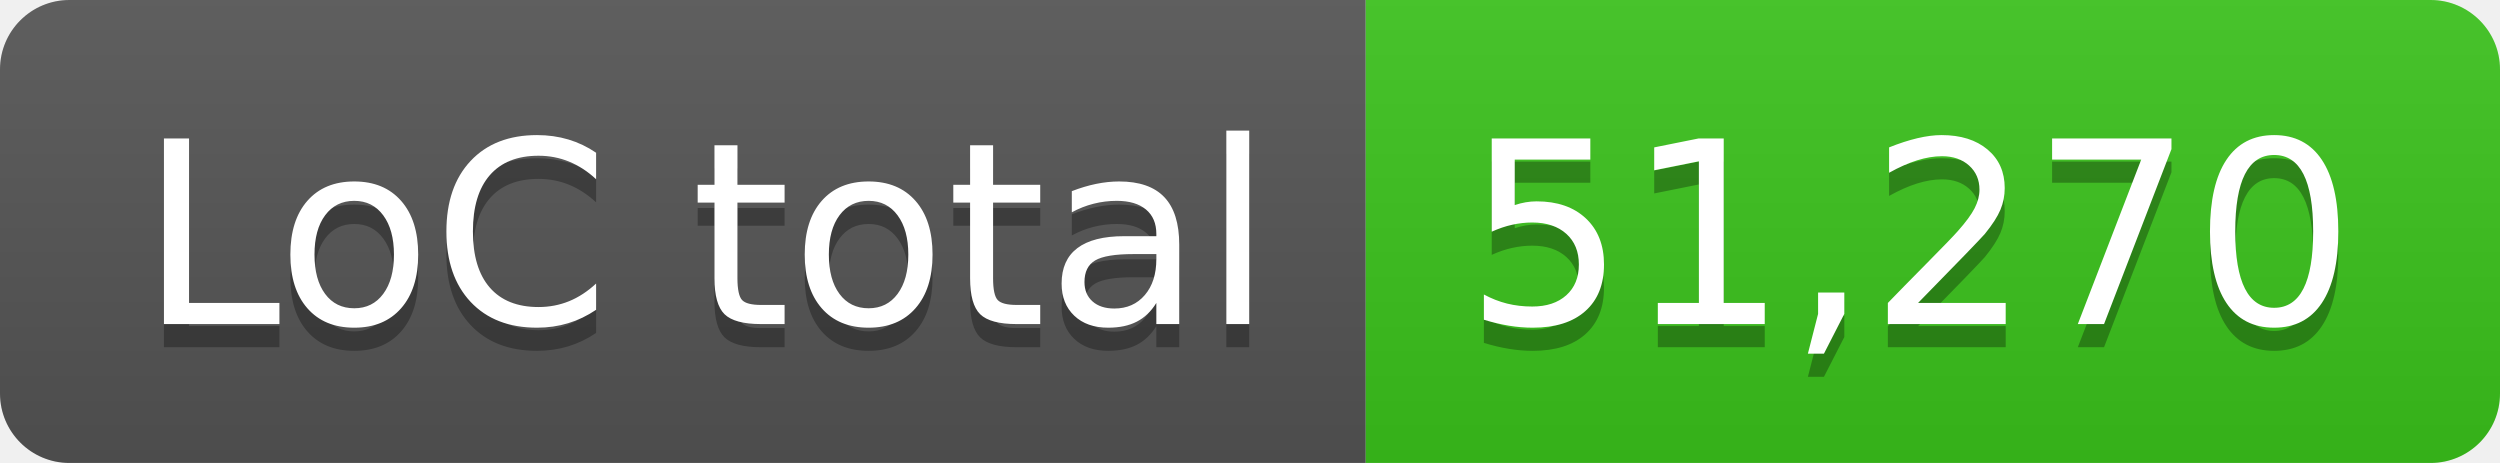
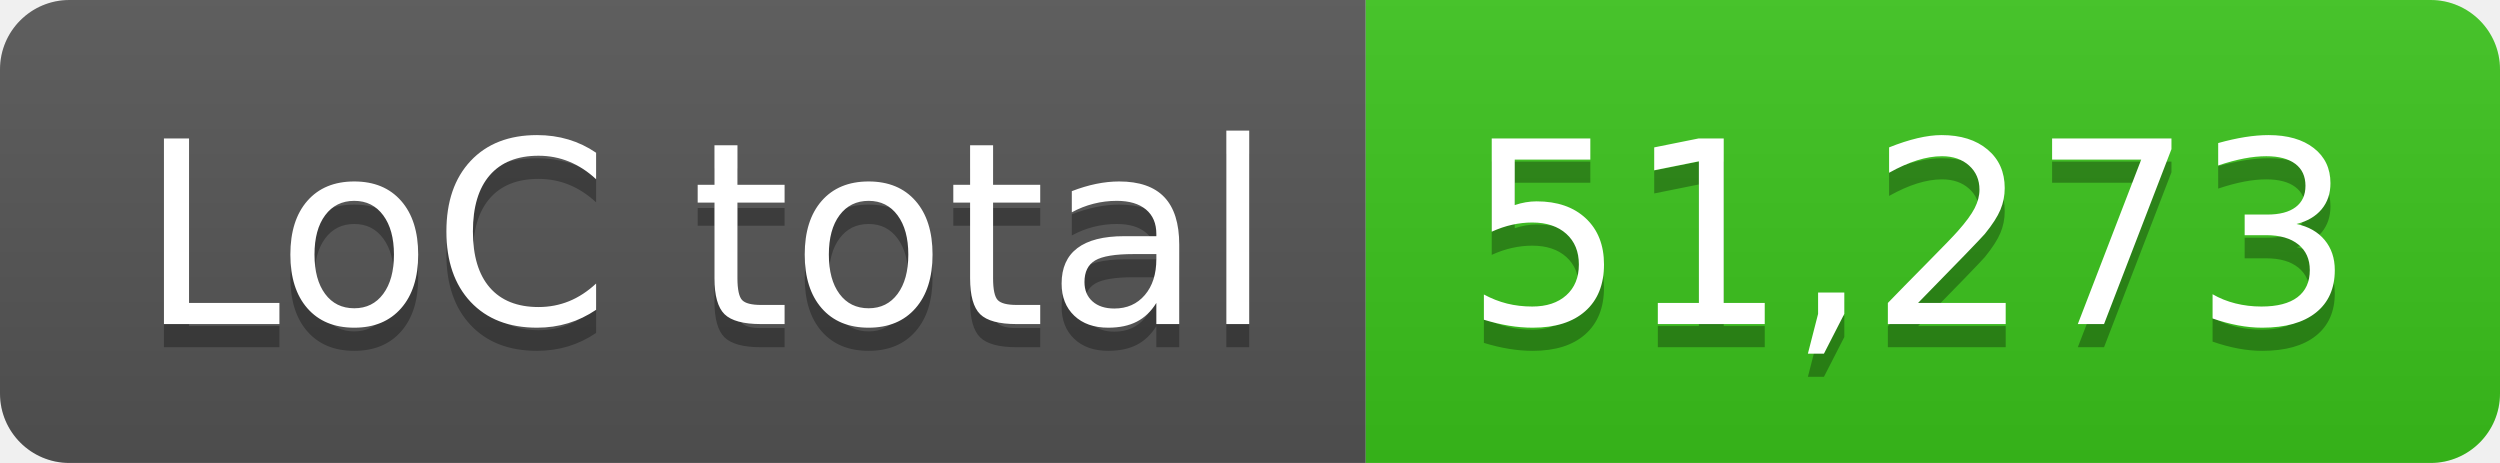
- <svg xmlns="http://www.w3.org/2000/svg" width="108" height="20" role="img" aria-label="LoC total: 51,270">
+ <svg xmlns="http://www.w3.org/2000/svg" width="108" height="20" role="img" aria-label="LoC total: 51,273">
  <linearGradient id="s" x2="0" y2="100%">
    <stop offset="0" stop-color="#bbb" stop-opacity=".1" />
    <stop offset="1" stop-opacity=".1" />
  </linearGradient>
  <clipPath id="r">
    <rect width="108" height="20" rx="3" fill="#fff" />
  </clipPath>
  <g clip-path="url(#r)">
    <rect width="59" height="20" fill="#555" />
    <rect x="59" width="49" height="20" fill="#3bc41c" />
    <rect width="108" height="20" fill="url(#s)" />
  </g>
  <g fill="#fff" text-anchor="middle" font-family="Verdana,Geneva,DejaVu Sans,sans-serif" text-rendering="geometricPrecision" font-size="110">
    <text aria-hidden="true" x="305" y="150" fill="#010101" fill-opacity=".3" transform="scale(.1)" textLength="490">LoC total</text>
    <text x="305" y="140" transform="scale(.1)" fill="#fff" textLength="490">LoC total</text>
-     <text aria-hidden="true" x="825" y="150" fill="#010101" fill-opacity=".3" transform="scale(.1)" textLength="390">51,270</text>
-     <text x="825" y="140" transform="scale(.1)" fill="#fff" textLength="390">51,270</text>
+     <text aria-hidden="true" x="825" y="150" fill="#010101" fill-opacity=".3" transform="scale(.1)" textLength="390">51,273</text>
+     <text x="825" y="140" transform="scale(.1)" fill="#fff" textLength="390">51,273</text>
  </g>
</svg>
